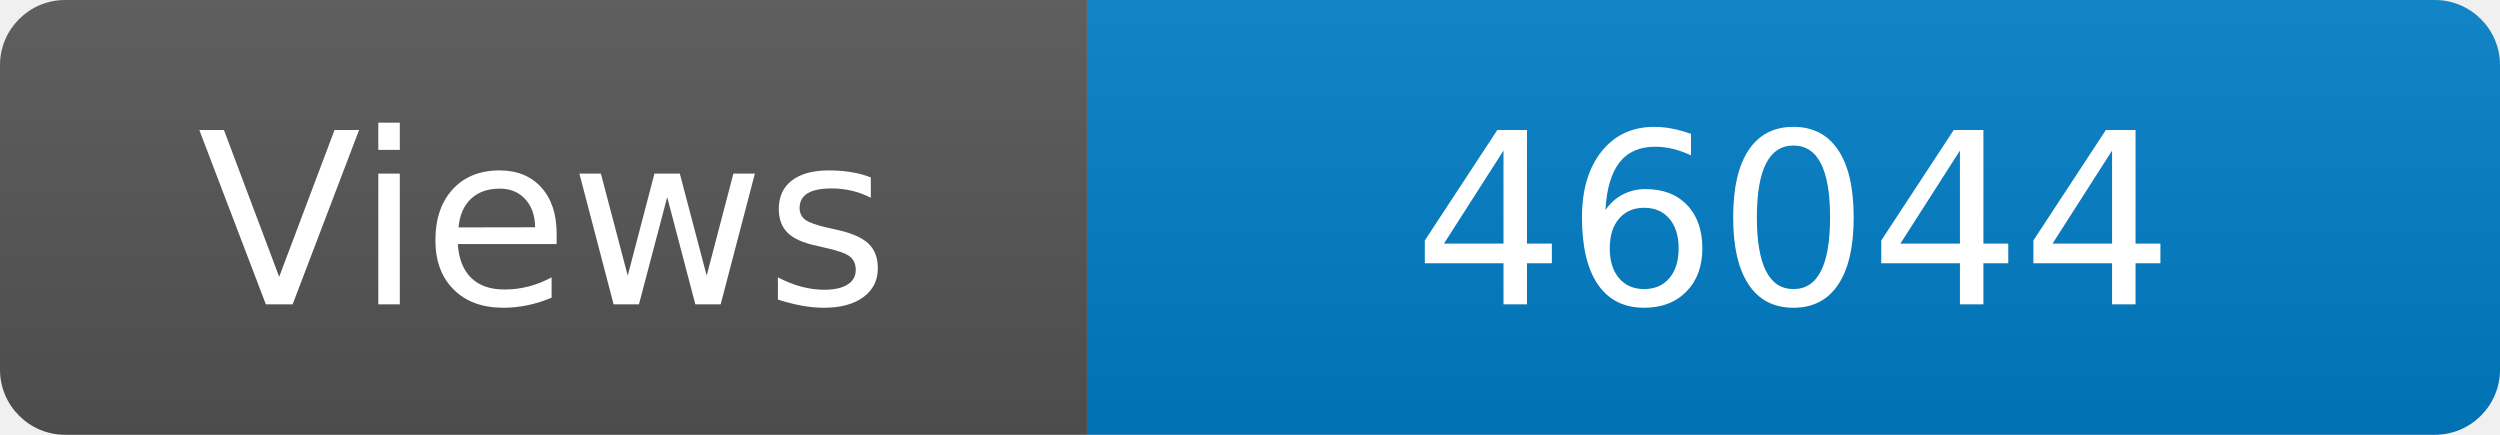
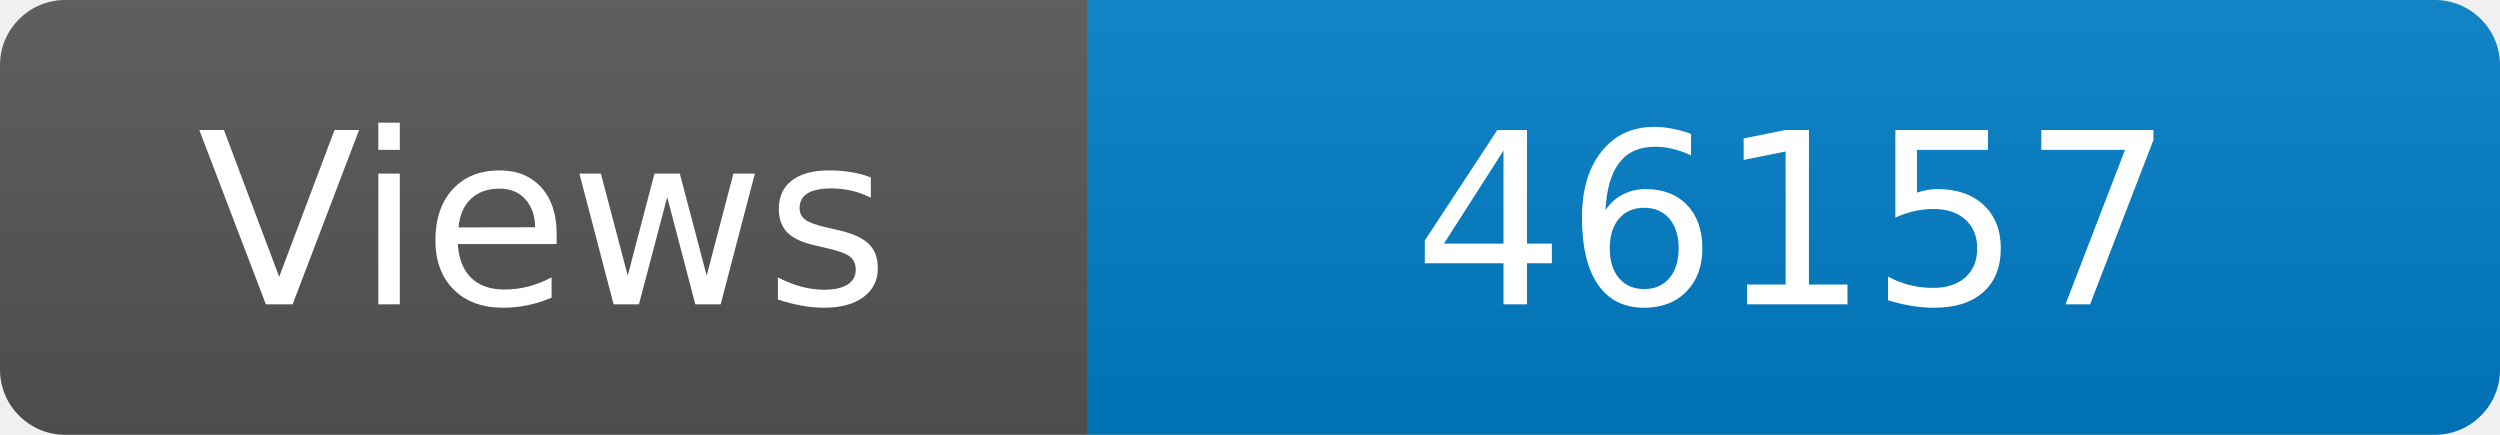
<svg xmlns="http://www.w3.org/2000/svg" width="115" height="20" role="img" aria-label="Maintained?: yes">
  <linearGradient id="s" x2="0" y2="100%">
    <stop offset="0" stop-color="#bbb" stop-opacity=".1" />
    <stop offset="1" stop-opacity=".1" />
  </linearGradient>
  <clipPath id="r">
    <rect width="115" height="20" rx="3" fill="#fff" />
  </clipPath>
  <g clip-path="url(#r)">
    <rect width="50" height="20" fill="#555" />
    <rect x="50" width="160" height="20" fill="#007ec6" />
    <rect width="115" height="20" fill="url(#s)" />
  </g>
  <g fill="#fff" text-anchor="middle" font-family="Verdana,Geneva,DejaVu Sans,sans-serif" font-size="110">
    <text x="250" y="140" transform="scale(.1)" fill="#fff">Views</text>
-     <text x="825" y="140" transform="scale(.1)" fill="#fff">46044</text>
+     <text x="825" y="140" transform="scale(.1)" fill="#fff">46157</text>
  </g>
</svg>
